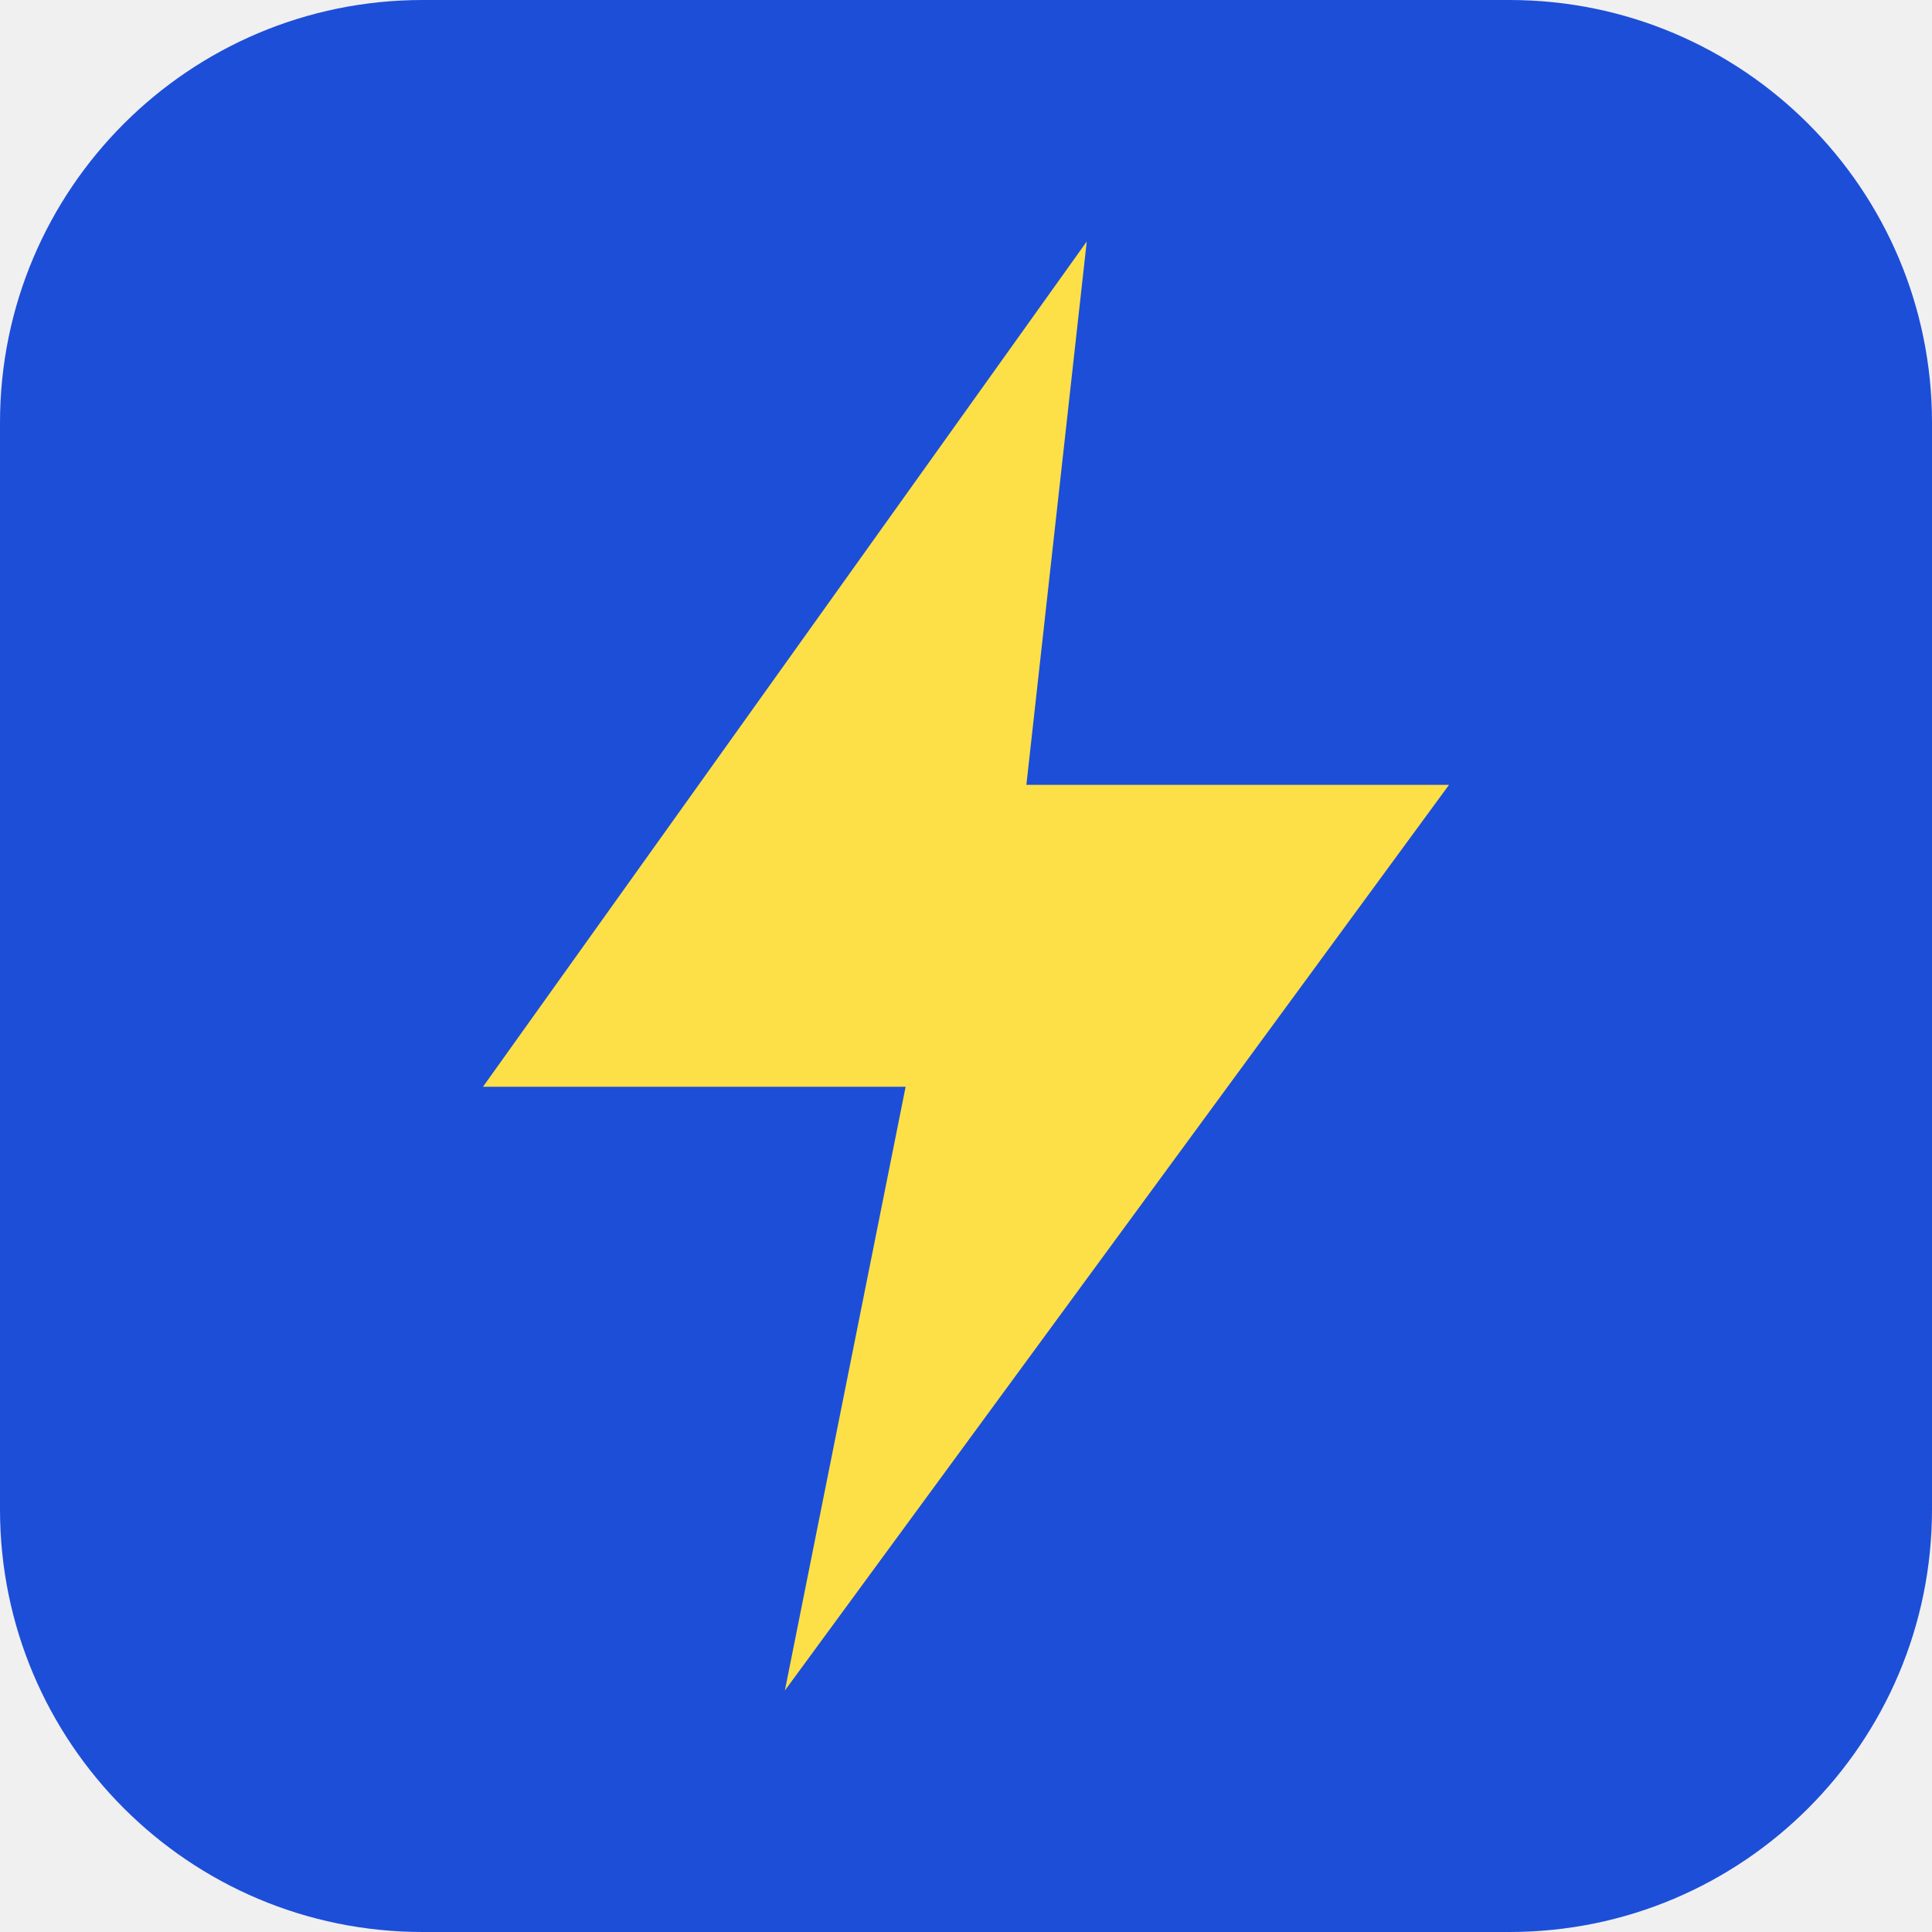
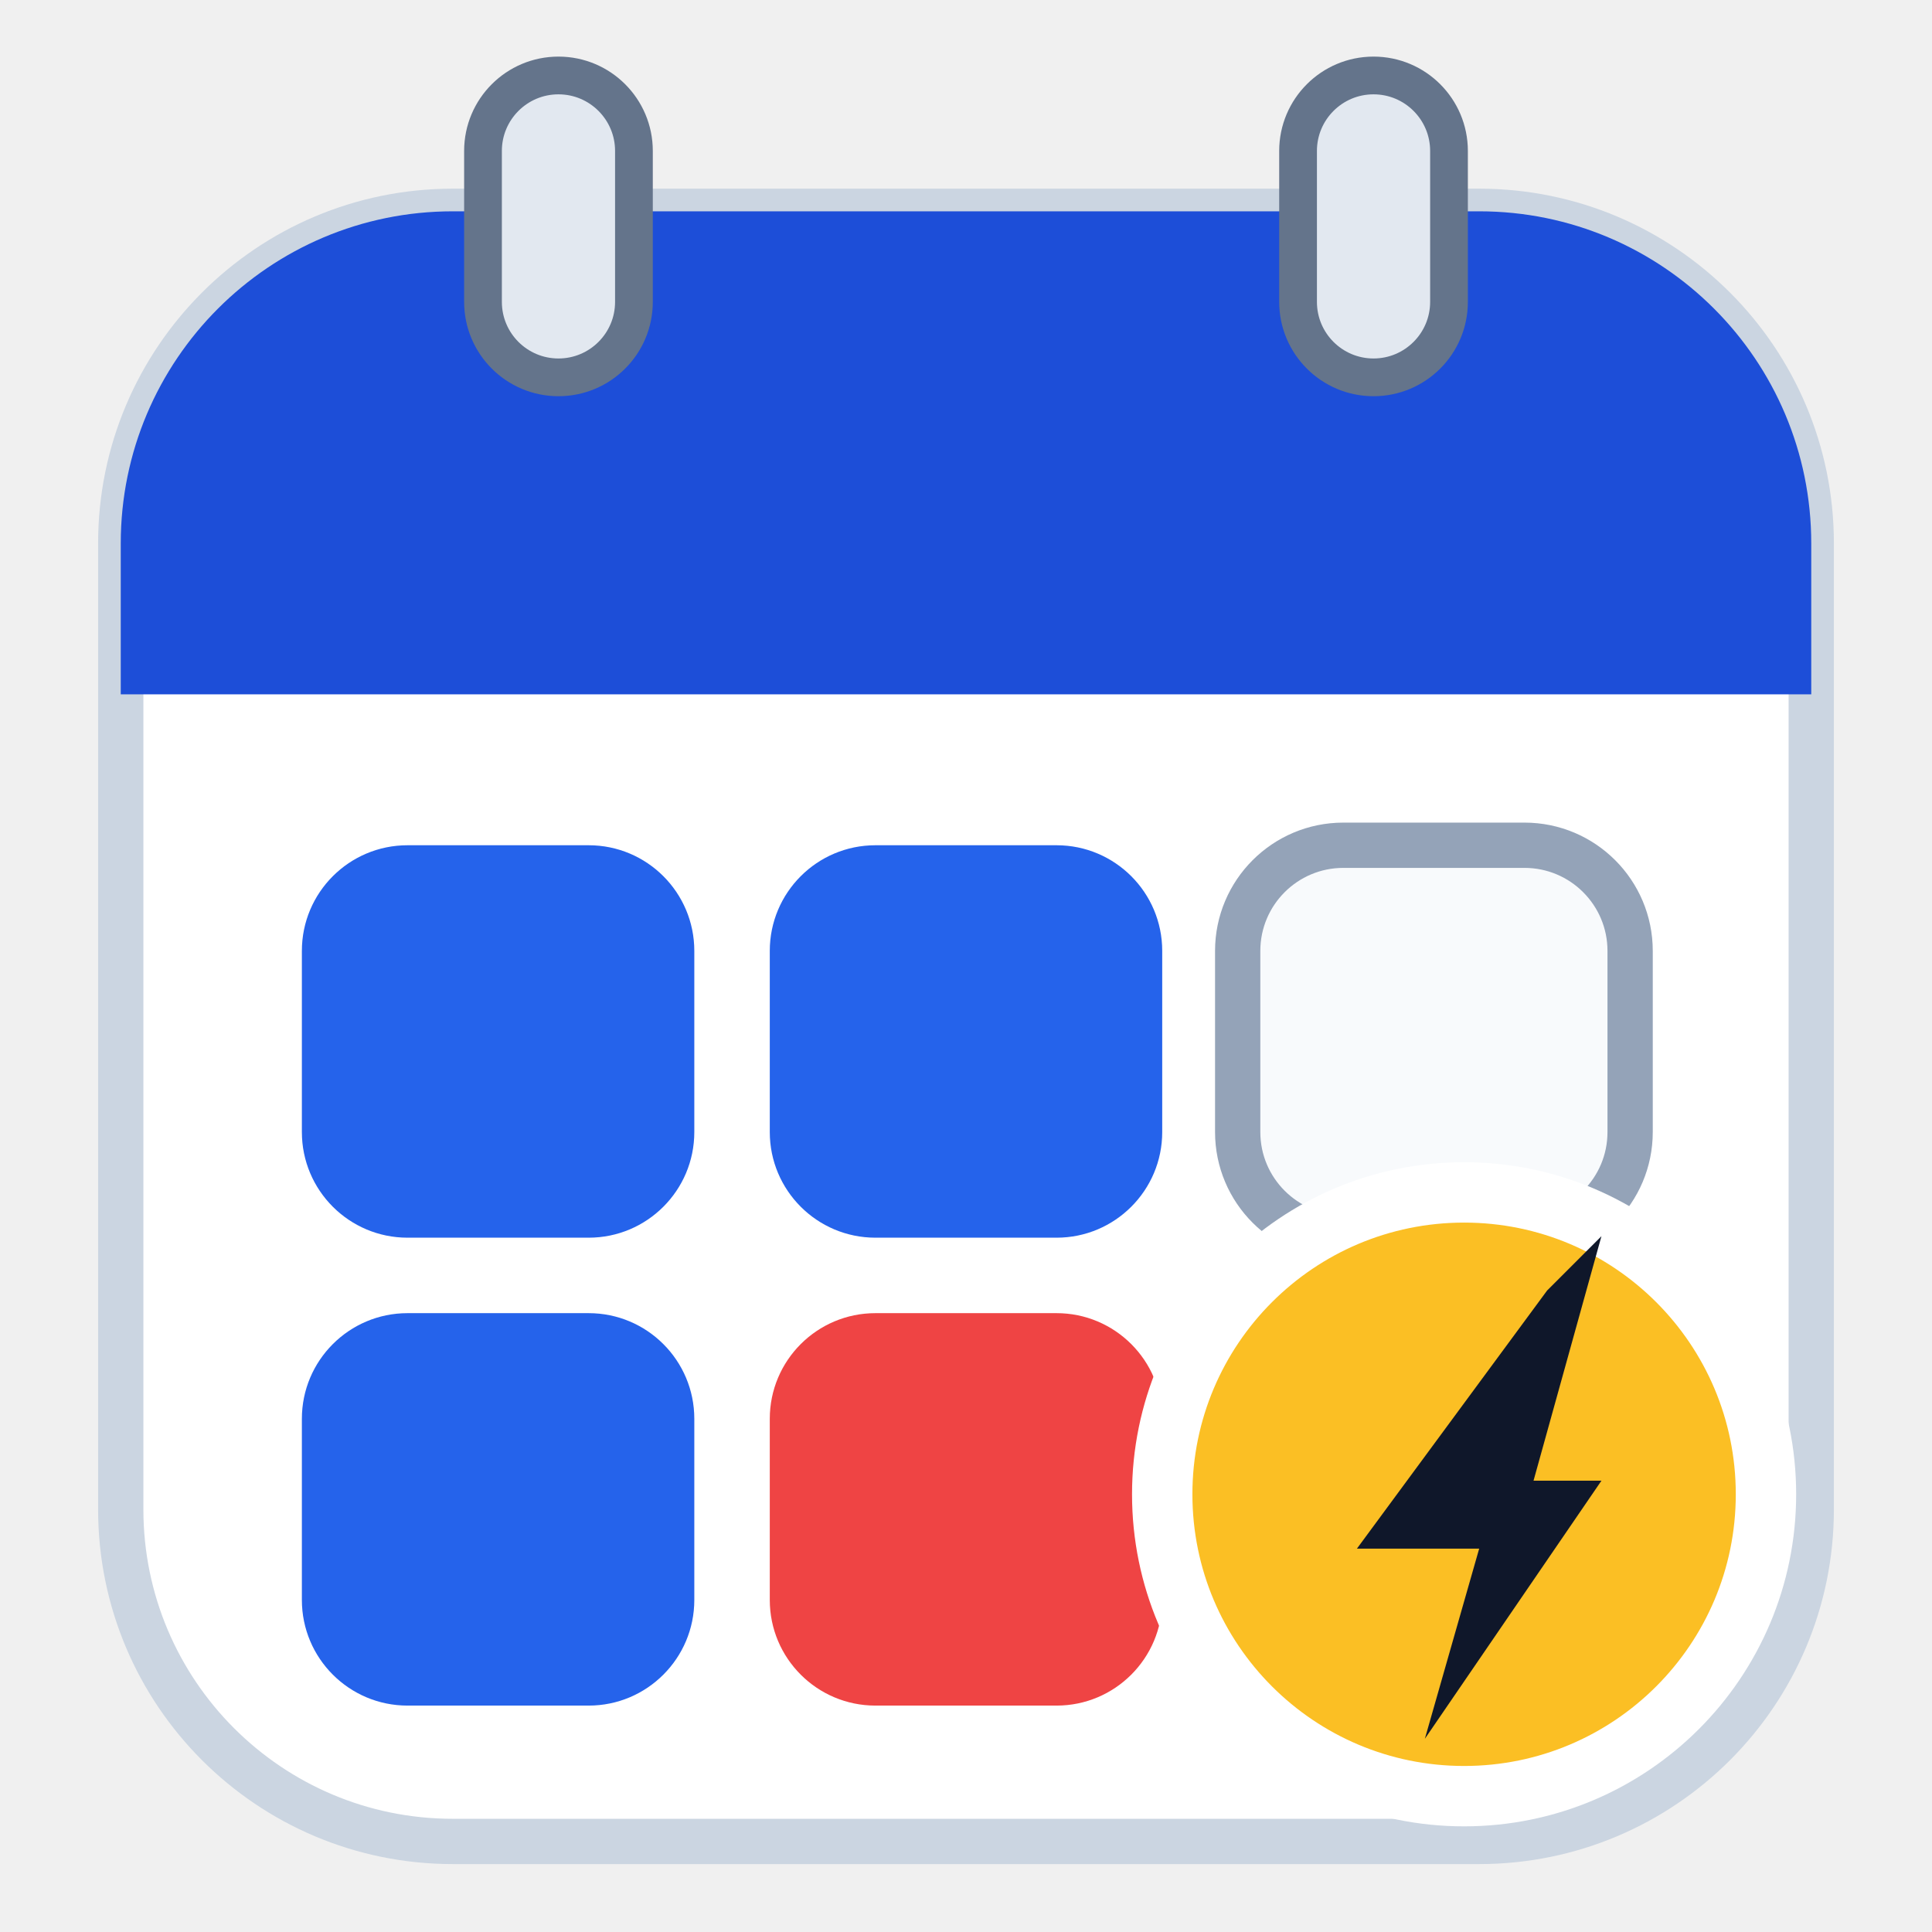
- <svg xmlns="http://www.w3.org/2000/svg" viewBox="0 0 64 64">
-   <rect width="64" height="64" rx="14" fill="#1d4ed8" />
-   <path d="M36 8 16 36h14l-4 20 22-30H34z" fill="#fde047" />
+ <svg xmlns="http://www.w3.org/2000/svg" viewBox="0 0 128 128" role="img" aria-label="TempoSimulateur">
+   <rect x="8" y="14" width="112" height="108" rx="22" fill="#fff" stroke="#cbd5e1" stroke-width="3" />
+   <path d="M8 46V36a22 22 0 0 1 22-22h68a22 22 0 0 1 22 22v10z" fill="#1d4ed8" />
+   <rect x="32" y="5" width="10" height="20" rx="5" fill="#e2e8f0" stroke="#64748b" stroke-width="2.5" />
+   <rect x="86" y="5" width="10" height="20" rx="5" fill="#e2e8f0" stroke="#64748b" stroke-width="2.5" />
+   <rect x="20" y="56" width="26" height="26" rx="7" fill="#2563eb" />
+   <rect x="51" y="56" width="26" height="26" rx="7" fill="#2563eb" />
+   <rect x="82" y="56" width="26" height="26" rx="7" fill="#f8fafc" stroke="#94a3b8" stroke-width="3" />
+   <rect x="20" y="87" width="26" height="26" rx="7" fill="#2563eb" />
+   <rect x="51" y="87" width="26" height="26" rx="7" fill="#ef4444" />
+   <circle cx="97" cy="99" r="20" fill="#fbbf24" stroke="#fff" stroke-width="4" />
+   <path transform="translate(98 99) scale(.9)" d="M5 -15 -9 4h9l-4 14 13-19H4l5-18z" fill="#0f172a" />
</svg>
